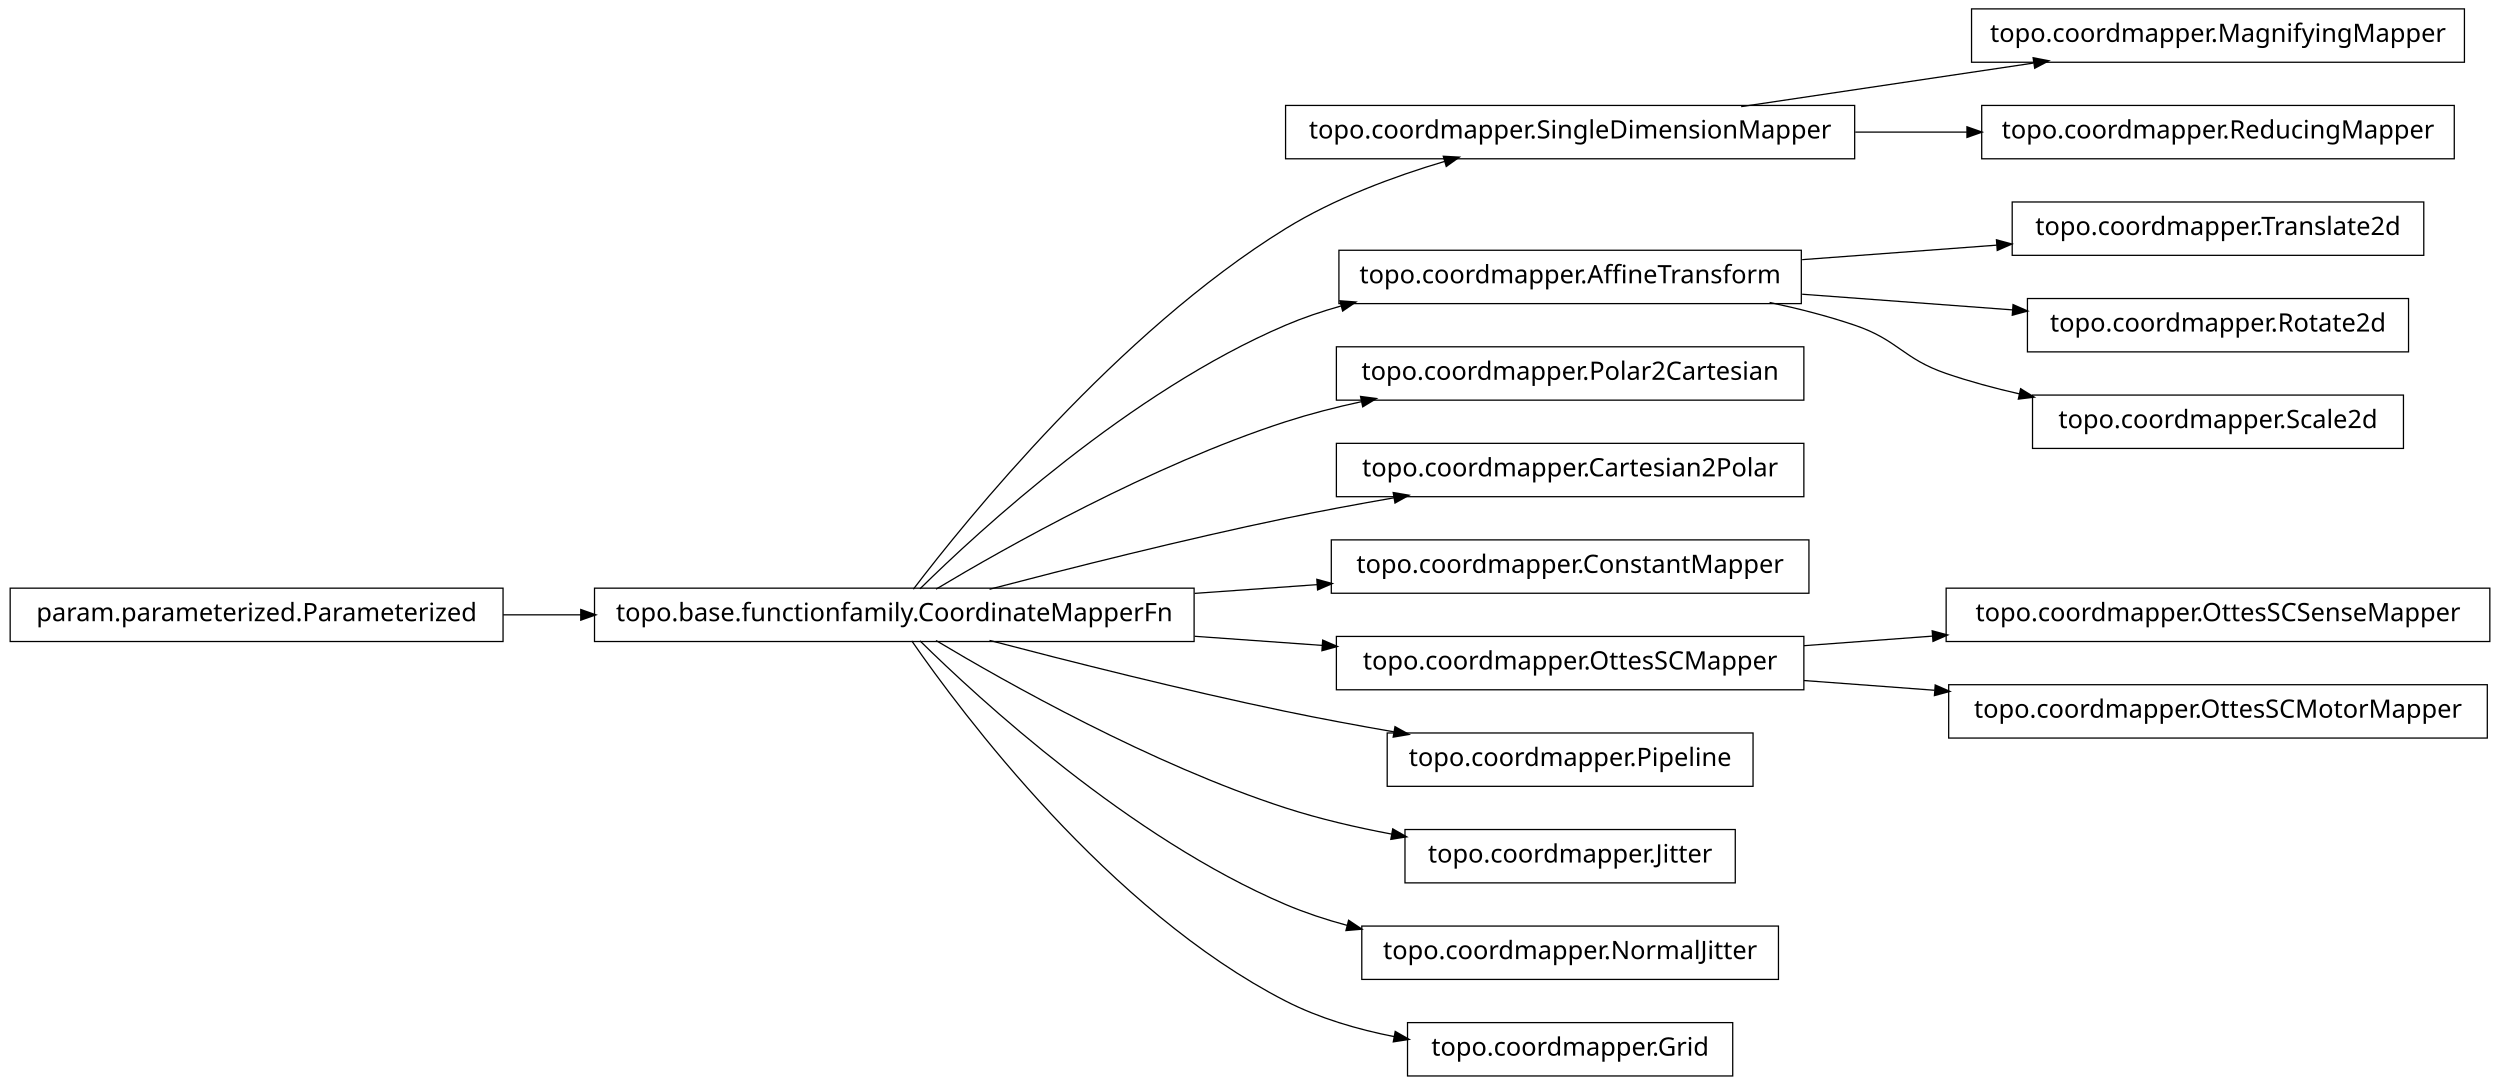
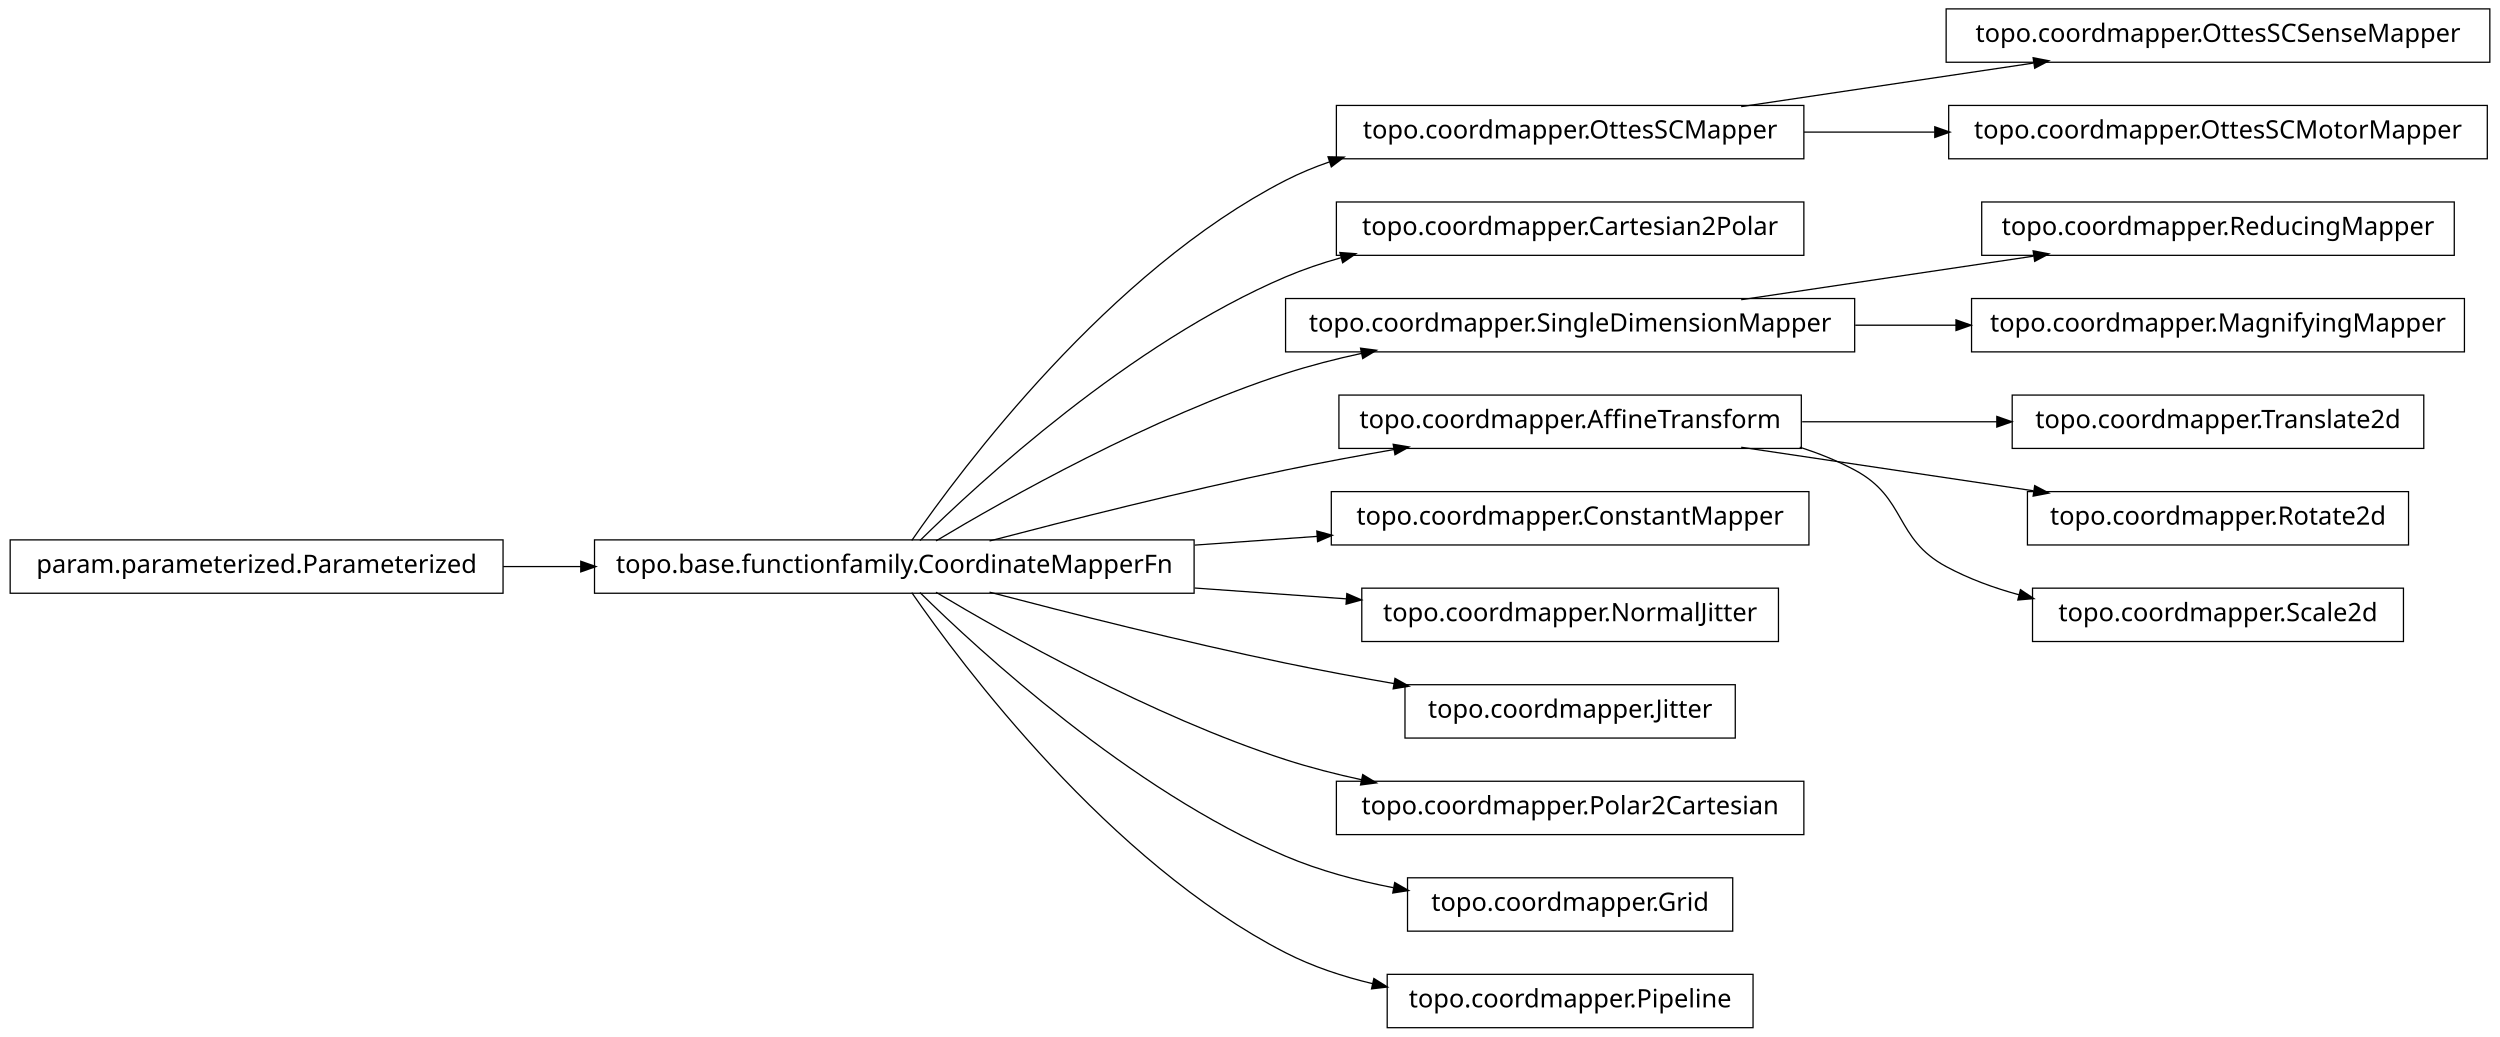
- <svg xmlns="http://www.w3.org/2000/svg" width="984pt" height="427pt" viewBox="0.00 0.00 984.00 427.00">
-   <g id="graph1" class="graph" transform="scale(1 1) rotate(0) translate(4 423)">
-     <polygon fill="white" stroke="white" points="-4,5 -4,-423 981,-423 981,5 -4,5" />
+ <svg xmlns="http://www.w3.org/2000/svg" width="984pt" height="408pt" viewBox="0.00 0.00 984.00 408.00">
+   <g id="graph1" class="graph" transform="scale(1 1) rotate(0) translate(4 404)">
+     <polygon fill="white" stroke="white" points="-4,5 -4,-404 981,-404 981,5 -4,5" />
    <g id="node1" class="node">
-       <polygon fill="none" stroke="black" stroke-width="0.5" points="726,-381.5 502,-381.5 502,-360.5 726,-360.5 726,-381.5" />
-       <text text-anchor="middle" x="614" y="-368.5" font-family="Vera" font-size="10.00">topo.coordmapper.SingleDimensionMapper</text>
+       <polygon fill="none" stroke="black" stroke-width="0.5" points="976,-400.5 762,-400.5 762,-379.5 976,-379.5 976,-400.5" />
+       <text text-anchor="middle" x="869" y="-387.5" font-family="Vera" font-size="10.00">topo.coordmapper.OttesSCSenseMapper</text>
    </g>
-     <g id="node14" class="node">
-       <polygon fill="none" stroke="black" stroke-width="0.5" points="966,-419.5 772,-419.5 772,-398.5 966,-398.5 966,-419.5" />
-       <text text-anchor="middle" x="869" y="-406.5" font-family="Vera" font-size="10.00">topo.coordmapper.MagnifyingMapper</text>
+     <g id="node2" class="node">
+       <polygon fill="none" stroke="black" stroke-width="0.5" points="706,-362.5 522,-362.5 522,-341.5 706,-341.5 706,-362.5" />
+       <text text-anchor="middle" x="614" y="-349.5" font-family="Vera" font-size="10.00">topo.coordmapper.OttesSCMapper</text>
    </g>
-     <g id="edge14" class="edge">
-       <path fill="none" stroke="black" stroke-width="0.5" d="M681.332,-381.034C716.773,-386.315 760.262,-392.796 796.449,-398.189" />
-       <polygon fill="black" stroke="black" points="796.53,-399.97 801.733,-398.976 797.046,-396.508 796.53,-399.97" />
+     <g id="edge2" class="edge">
+       <path fill="none" stroke="black" stroke-width="0.5" d="M681.332,-362.034C716.773,-367.315 760.262,-373.796 796.449,-379.189" />
+       <polygon fill="black" stroke="black" points="796.53,-380.97 801.733,-379.976 797.046,-377.508 796.53,-380.97" />
    </g>
-     <g id="node28" class="node">
-       <polygon fill="none" stroke="black" stroke-width="0.5" points="962,-381.5 776,-381.5 776,-360.5 962,-360.5 962,-381.5" />
-       <text text-anchor="middle" x="869" y="-368.5" font-family="Vera" font-size="10.00">topo.coordmapper.ReducingMapper</text>
+     <g id="node29" class="node">
+       <polygon fill="none" stroke="black" stroke-width="0.5" points="975,-362.5 763,-362.5 763,-341.5 975,-341.5 975,-362.5" />
+       <text text-anchor="middle" x="869" y="-349.5" font-family="Vera" font-size="10.00">topo.coordmapper.OttesSCMotorMapper</text>
    </g>
    <g id="edge28" class="edge">
-       <path fill="none" stroke="black" stroke-width="0.5" d="M726.218,-371C740.855,-371 755.766,-371 770.162,-371" />
-       <polygon fill="black" stroke="black" points="770.441,-372.75 775.441,-371 770.441,-369.25 770.441,-372.75" />
+       <path fill="none" stroke="black" stroke-width="0.5" d="M706.061,-352C722.739,-352 740.295,-352 757.46,-352" />
+       <polygon fill="black" stroke="black" points="757.773,-353.75 762.773,-352 757.773,-350.25 757.773,-353.75" />
    </g>
-     <g id="node2" class="node">
+     <g id="node4" class="node">
+       <polygon fill="none" stroke="black" stroke-width="0.5" points="706,-324.5 522,-324.5 522,-303.5 706,-303.5 706,-324.5" />
+       <text text-anchor="middle" x="614" y="-311.5" font-family="Vera" font-size="10.00">topo.coordmapper.Cartesian2Polar</text>
+     </g>
+     <g id="node5" class="node">
      <polygon fill="none" stroke="black" stroke-width="0.5" points="466,-191.5 230,-191.5 230,-170.5 466,-170.5 466,-191.5" />
      <text text-anchor="middle" x="348" y="-178.5" font-family="Vera" font-size="10.00">topo.base.functionfamily.CoordinateMapperFn</text>
    </g>
-     <g id="edge2" class="edge">
-       <path fill="none" stroke="black" stroke-width="0.5" d="M355.493,-191.085C375.98,-217.984 435.828,-292.158 502,-333 521.169,-344.831 544.476,-353.501 564.856,-359.545" />
-       <polygon fill="black" stroke="black" points="564.407,-361.237 569.697,-360.949 565.382,-357.876 564.407,-361.237" />
+     <g id="edge14" class="edge">
+       <path fill="none" stroke="black" stroke-width="0.5" d="M354.877,-191.27C374.258,-219.296 432.458,-297.373 502,-333 507.485,-335.81 513.3,-338.217 519.283,-340.278" />
+       <polygon fill="black" stroke="black" points="519.048,-342.042 524.344,-341.929 520.133,-338.715 519.048,-342.042" />
    </g>
-     <g id="node5" class="node">
-       <polygon fill="none" stroke="black" stroke-width="0.5" points="705,-324.5 523,-324.5 523,-303.5 705,-303.5 705,-324.5" />
-       <text text-anchor="middle" x="614" y="-311.5" font-family="Vera" font-size="10.00">topo.coordmapper.AffineTransform</text>
-     </g>
-     <g id="edge10" class="edge">
+     <g id="edge4" class="edge">
      <path fill="none" stroke="black" stroke-width="0.5" d="M358.097,-191.236C381.227,-214.015 440.791,-268.931 502,-295 508.929,-297.951 516.283,-300.445 523.781,-302.551" />
      <polygon fill="black" stroke="black" points="523.709,-304.344 528.992,-303.949 524.616,-300.963 523.709,-304.344" />
    </g>
-     <g id="node12" class="node">
-       <polygon fill="none" stroke="black" stroke-width="0.5" points="706,-286.5 522,-286.5 522,-265.5 706,-265.5 706,-286.5" />
-       <text text-anchor="middle" x="614" y="-273.5" font-family="Vera" font-size="10.00">topo.coordmapper.Polar2Cartesian</text>
+     <g id="node9" class="node">
+       <polygon fill="none" stroke="black" stroke-width="0.5" points="726,-286.5 502,-286.5 502,-265.5 726,-265.5 726,-286.5" />
+       <text text-anchor="middle" x="614" y="-273.5" font-family="Vera" font-size="10.00">topo.coordmapper.SingleDimensionMapper</text>
    </g>
-     <g id="edge12" class="edge">
+     <g id="edge8" class="edge">
      <path fill="none" stroke="black" stroke-width="0.5" d="M364.412,-191.107C391.853,-207.535 449.243,-239.912 502,-257 511.594,-260.107 521.823,-262.732 532.052,-264.942" />
      <polygon fill="black" stroke="black" points="531.818,-266.68 537.07,-265.993 532.536,-263.255 531.818,-266.68" />
    </g>
-     <g id="node16" class="node">
-       <polygon fill="none" stroke="black" stroke-width="0.5" points="706,-248.5 522,-248.5 522,-227.5 706,-227.5 706,-248.5" />
-       <text text-anchor="middle" x="614" y="-235.5" font-family="Vera" font-size="10.00">topo.coordmapper.Cartesian2Polar</text>
+     <g id="node12" class="node">
+       <polygon fill="none" stroke="black" stroke-width="0.5" points="705,-248.5 523,-248.5 523,-227.5 705,-227.5 705,-248.5" />
+       <text text-anchor="middle" x="614" y="-235.5" font-family="Vera" font-size="10.00">topo.coordmapper.AffineTransform</text>
    </g>
-     <g id="edge16" class="edge">
+     <g id="edge36" class="edge">
      <path fill="none" stroke="black" stroke-width="0.5" d="M385.48,-191.071C416.555,-199.223 461.962,-210.676 502,-219 515.758,-221.86 530.533,-224.6 544.694,-227.065" />
      <polygon fill="black" stroke="black" points="544.656,-228.834 549.881,-227.961 545.251,-225.385 544.656,-228.834" />
    </g>
-     <g id="node18" class="node">
+     <g id="node14" class="node">
      <polygon fill="none" stroke="black" stroke-width="0.5" points="708,-210.5 520,-210.5 520,-189.5 708,-189.5 708,-210.5" />
      <text text-anchor="middle" x="614" y="-197.5" font-family="Vera" font-size="10.00">topo.coordmapper.ConstantMapper</text>
    </g>
-     <g id="edge18" class="edge">
+     <g id="edge12" class="edge">
      <path fill="none" stroke="black" stroke-width="0.5" d="M466.221,-189.444C482.302,-190.593 498.675,-191.763 514.384,-192.885" />
      <polygon fill="black" stroke="black" points="514.573,-194.652 519.685,-193.263 514.822,-191.161 514.573,-194.652" />
    </g>
-     <g id="node20" class="node">
-       <polygon fill="none" stroke="black" stroke-width="0.5" points="706,-172.5 522,-172.5 522,-151.5 706,-151.5 706,-172.5" />
-       <text text-anchor="middle" x="614" y="-159.5" font-family="Vera" font-size="10.00">topo.coordmapper.OttesSCMapper</text>
+     <g id="node17" class="node">
+       <polygon fill="none" stroke="black" stroke-width="0.5" points="696,-172.5 532,-172.5 532,-151.5 696,-151.5 696,-172.5" />
+       <text text-anchor="middle" x="614" y="-159.5" font-family="Vera" font-size="10.00">topo.coordmapper.NormalJitter</text>
    </g>
-     <g id="edge20" class="edge">
-       <path fill="none" stroke="black" stroke-width="0.5" d="M466.221,-172.556C483.07,-171.352 500.241,-170.126 516.632,-168.955" />
-       <polygon fill="black" stroke="black" points="516.83,-170.695 521.692,-168.593 516.58,-167.204 516.83,-170.695" />
+     <g id="edge16" class="edge">
+       <path fill="none" stroke="black" stroke-width="0.5" d="M466.221,-172.556C486.26,-171.124 506.752,-169.661 525.847,-168.297" />
+       <polygon fill="black" stroke="black" points="526.332,-170.017 531.195,-167.915 526.083,-166.525 526.332,-170.017" />
    </g>
-     <g id="node24" class="node">
-       <polygon fill="none" stroke="black" stroke-width="0.5" points="686,-134.5 542,-134.5 542,-113.5 686,-113.5 686,-134.5" />
-       <text text-anchor="middle" x="614" y="-121.5" font-family="Vera" font-size="10.00">topo.coordmapper.Pipeline</text>
+     <g id="node19" class="node">
+       <polygon fill="none" stroke="black" stroke-width="0.5" points="679,-134.5 549,-134.5 549,-113.5 679,-113.5 679,-134.5" />
+       <text text-anchor="middle" x="614" y="-121.5" font-family="Vera" font-size="10.00">topo.coordmapper.Jitter</text>
    </g>
-     <g id="edge24" class="edge">
+     <g id="edge18" class="edge">
      <path fill="none" stroke="black" stroke-width="0.5" d="M385.48,-170.929C416.555,-162.777 461.962,-151.324 502,-143 515.758,-140.14 530.533,-137.4 544.694,-134.935" />
      <polygon fill="black" stroke="black" points="545.251,-136.615 549.881,-134.039 544.656,-133.166 545.251,-136.615" />
    </g>
-     <g id="node26" class="node">
-       <polygon fill="none" stroke="black" stroke-width="0.5" points="679,-96.5 549,-96.5 549,-75.5 679,-75.5 679,-96.5" />
-       <text text-anchor="middle" x="614" y="-83.5" font-family="Vera" font-size="10.00">topo.coordmapper.Jitter</text>
+     <g id="node25" class="node">
+       <polygon fill="none" stroke="black" stroke-width="0.5" points="706,-96.5 522,-96.5 522,-75.5 706,-75.5 706,-96.5" />
+       <text text-anchor="middle" x="614" y="-83.5" font-family="Vera" font-size="10.00">topo.coordmapper.Polar2Cartesian</text>
    </g>
-     <g id="edge26" class="edge">
-       <path fill="none" stroke="black" stroke-width="0.5" d="M364.412,-170.893C391.853,-154.465 449.243,-122.088 502,-105 515.285,-100.697 529.789,-97.321 543.821,-94.688" />
-       <polygon fill="black" stroke="black" points="544.36,-96.368 548.966,-93.751 543.734,-92.925 544.36,-96.368" />
+     <g id="edge24" class="edge">
+       <path fill="none" stroke="black" stroke-width="0.5" d="M364.412,-170.893C391.853,-154.465 449.243,-122.088 502,-105 511.594,-101.893 521.823,-99.268 532.052,-97.058" />
+       <polygon fill="black" stroke="black" points="532.536,-98.745 537.07,-96.007 531.818,-95.32 532.536,-98.745" />
    </g>
-     <g id="node32" class="node">
-       <polygon fill="none" stroke="black" stroke-width="0.5" points="696,-58.5 532,-58.5 532,-37.5 696,-37.5 696,-58.5" />
-       <text text-anchor="middle" x="614" y="-45.5" font-family="Vera" font-size="10.00">topo.coordmapper.NormalJitter</text>
+     <g id="node31" class="node">
+       <polygon fill="none" stroke="black" stroke-width="0.5" points="678,-58.5 550,-58.5 550,-37.5 678,-37.5 678,-58.5" />
+       <text text-anchor="middle" x="614" y="-45.5" font-family="Vera" font-size="10.00">topo.coordmapper.Grid</text>
+     </g>
+     <g id="edge30" class="edge">
+       <path fill="none" stroke="black" stroke-width="0.5" d="M358.097,-170.764C381.227,-147.985 440.791,-93.069 502,-67 515.252,-61.356 530.057,-57.386 544.452,-54.594" />
+       <polygon fill="black" stroke="black" points="545.135,-56.248 549.733,-53.618 544.498,-52.806 545.135,-56.248" />
+     </g>
+     <g id="node33" class="node">
+       <polygon fill="none" stroke="black" stroke-width="0.5" points="686,-20.5 542,-20.5 542,0.5 686,0.5 686,-20.5" />
+       <text text-anchor="middle" x="614" y="-7.5" font-family="Vera" font-size="10.00">topo.coordmapper.Pipeline</text>
    </g>
    <g id="edge32" class="edge">
-       <path fill="none" stroke="black" stroke-width="0.5" d="M358.097,-170.764C381.227,-147.985 440.791,-93.069 502,-67 509.663,-63.736 517.847,-61.032 526.17,-58.792" />
-       <polygon fill="black" stroke="black" points="526.96,-60.396 531.366,-57.456 526.088,-57.006 526.96,-60.396" />
-     </g>
-     <g id="node36" class="node">
-       <polygon fill="none" stroke="black" stroke-width="0.5" points="678,-20.5 550,-20.5 550,0.5 678,0.5 678,-20.5" />
-       <text text-anchor="middle" x="614" y="-7.5" font-family="Vera" font-size="10.00">topo.coordmapper.Grid</text>
-     </g>
-     <g id="edge36" class="edge">
-       <path fill="none" stroke="black" stroke-width="0.5" d="M354.877,-170.73C374.258,-142.704 432.458,-64.627 502,-29 515.168,-22.254 530.236,-17.83 544.961,-14.946" />
-       <polygon fill="black" stroke="black" points="545.339,-16.656 549.938,-14.027 544.703,-13.214 545.339,-16.656" />
-     </g>
-     <g id="node4" class="node">
-       <polygon fill="none" stroke="black" stroke-width="0.5" points="950,-343.5 788,-343.5 788,-322.5 950,-322.5 950,-343.5" />
-       <text text-anchor="middle" x="869" y="-330.5" font-family="Vera" font-size="10.00">topo.coordmapper.Translate2d</text>
-     </g>
-     <g id="edge4" class="edge">
-       <path fill="none" stroke="black" stroke-width="0.5" d="M705.341,-320.806C730.29,-322.665 757.253,-324.674 781.956,-326.514" />
-       <polygon fill="black" stroke="black" points="782.075,-328.278 787.191,-326.904 782.335,-324.788 782.075,-328.278" />
+       <path fill="none" stroke="black" stroke-width="0.5" d="M354.877,-170.73C374.258,-142.704 432.458,-64.627 502,-29 512.597,-23.571 524.426,-19.645 536.315,-16.817" />
+       <polygon fill="black" stroke="black" points="536.917,-18.475 541.411,-15.671 536.149,-15.061 536.917,-18.475" />
    </g>
    <g id="node7" class="node">
-       <polygon fill="none" stroke="black" stroke-width="0.5" points="944,-305.5 794,-305.5 794,-284.5 944,-284.5 944,-305.5" />
-       <text text-anchor="middle" x="869" y="-292.5" font-family="Vera" font-size="10.00">topo.coordmapper.Rotate2d</text>
-     </g>
-     <g id="edge6" class="edge">
-       <path fill="none" stroke="black" stroke-width="0.5" d="M705.341,-307.194C732.404,-305.178 761.837,-302.985 788.184,-301.022" />
-       <polygon fill="black" stroke="black" points="788.555,-302.749 793.411,-300.632 788.295,-299.259 788.555,-302.749" />
-     </g>
-     <g id="node9" class="node">
-       <polygon fill="none" stroke="black" stroke-width="0.5" points="942,-267.5 796,-267.5 796,-246.5 942,-246.5 942,-267.5" />
-       <text text-anchor="middle" x="869" y="-254.5" font-family="Vera" font-size="10.00">topo.coordmapper.Scale2d</text>
-     </g>
-     <g id="edge8" class="edge">
-       <path fill="none" stroke="black" stroke-width="0.5" d="M692.515,-303.949C703.895,-301.553 715.353,-298.609 726,-295 743.134,-289.192 744.889,-281.874 762,-276 771.194,-272.844 781.02,-270.189 790.853,-267.961" />
-       <polygon fill="black" stroke="black" points="791.483,-269.614 795.992,-266.834 790.733,-266.195 791.483,-269.614" />
-     </g>
-     <g id="node22" class="node">
-       <polygon fill="none" stroke="black" stroke-width="0.5" points="976,-191.5 762,-191.5 762,-170.5 976,-170.5 976,-191.5" />
-       <text text-anchor="middle" x="869" y="-178.5" font-family="Vera" font-size="10.00">topo.coordmapper.OttesSCSenseMapper</text>
-     </g>
-     <g id="edge22" class="edge">
-       <path fill="none" stroke="black" stroke-width="0.5" d="M706.061,-168.859C722.48,-170.083 739.751,-171.37 756.661,-172.63" />
-       <polygon fill="black" stroke="black" points="756.78,-174.393 761.896,-173.02 757.04,-170.903 756.78,-174.393" />
-     </g>
-     <g id="node34" class="node">
-       <polygon fill="none" stroke="black" stroke-width="0.5" points="975,-153.5 763,-153.5 763,-132.5 975,-132.5 975,-153.5" />
-       <text text-anchor="middle" x="869" y="-140.5" font-family="Vera" font-size="10.00">topo.coordmapper.OttesSCMotorMapper</text>
-     </g>
-     <g id="edge34" class="edge">
-       <path fill="none" stroke="black" stroke-width="0.5" d="M706.061,-155.141C722.739,-153.898 740.295,-152.59 757.46,-151.311" />
-       <polygon fill="black" stroke="black" points="757.917,-153.032 762.773,-150.915 757.656,-149.541 757.917,-153.032" />
-     </g>
-     <g id="node30" class="node">
      <polygon fill="none" stroke="black" stroke-width="0.5" points="194,-191.5 5.68434e-14,-191.5 0,-170.5 194,-170.5 194,-191.5" />
      <text text-anchor="middle" x="97" y="-178.5" font-family="Vera" font-size="10.00">param.parameterized.Parameterized</text>
    </g>
-     <g id="edge30" class="edge">
+     <g id="edge6" class="edge">
      <path fill="none" stroke="black" stroke-width="0.5" d="M194.043,-181C204.12,-181 214.455,-181 224.77,-181" />
      <polygon fill="black" stroke="black" points="224.831,-182.75 229.831,-181 224.831,-179.25 224.831,-182.75" />
    </g>
+     <g id="node23" class="node">
+       <polygon fill="none" stroke="black" stroke-width="0.5" points="962,-324.5 776,-324.5 776,-303.5 962,-303.5 962,-324.5" />
+       <text text-anchor="middle" x="869" y="-311.5" font-family="Vera" font-size="10.00">topo.coordmapper.ReducingMapper</text>
+     </g>
+     <g id="edge22" class="edge">
+       <path fill="none" stroke="black" stroke-width="0.5" d="M681.332,-286.034C716.773,-291.315 760.262,-297.796 796.449,-303.189" />
+       <polygon fill="black" stroke="black" points="796.53,-304.97 801.733,-303.976 797.046,-301.508 796.53,-304.97" />
+     </g>
+     <g id="node35" class="node">
+       <polygon fill="none" stroke="black" stroke-width="0.5" points="966,-286.5 772,-286.5 772,-265.5 966,-265.5 966,-286.5" />
+       <text text-anchor="middle" x="869" y="-273.5" font-family="Vera" font-size="10.00">topo.coordmapper.MagnifyingMapper</text>
+     </g>
+     <g id="edge34" class="edge">
+       <path fill="none" stroke="black" stroke-width="0.5" d="M726.218,-276C739.429,-276 752.863,-276 765.941,-276" />
+       <polygon fill="black" stroke="black" points="766.128,-277.75 771.128,-276 766.128,-274.25 766.128,-277.75" />
+     </g>
+     <g id="node11" class="node">
+       <polygon fill="none" stroke="black" stroke-width="0.5" points="950,-248.5 788,-248.5 788,-227.5 950,-227.5 950,-248.5" />
+       <text text-anchor="middle" x="869" y="-235.5" font-family="Vera" font-size="10.00">topo.coordmapper.Translate2d</text>
+     </g>
+     <g id="edge10" class="edge">
+       <path fill="none" stroke="black" stroke-width="0.5" d="M705.341,-238C730.29,-238 757.253,-238 781.956,-238" />
+       <polygon fill="black" stroke="black" points="782.192,-239.75 787.191,-238 782.191,-236.25 782.192,-239.75" />
+     </g>
+     <g id="node21" class="node">
+       <polygon fill="none" stroke="black" stroke-width="0.5" points="944,-210.5 794,-210.5 794,-189.5 944,-189.5 944,-210.5" />
+       <text text-anchor="middle" x="869" y="-197.5" font-family="Vera" font-size="10.00">topo.coordmapper.Rotate2d</text>
+     </g>
+     <g id="edge20" class="edge">
+       <path fill="none" stroke="black" stroke-width="0.5" d="M681.332,-227.966C716.773,-222.685 760.262,-216.204 796.449,-210.811" />
+       <polygon fill="black" stroke="black" points="797.046,-212.492 801.733,-210.024 796.53,-209.03 797.046,-212.492" />
+     </g>
+     <g id="node27" class="node">
+       <polygon fill="none" stroke="black" stroke-width="0.5" points="942,-172.5 796,-172.5 796,-151.5 942,-151.5 942,-172.5" />
+       <text text-anchor="middle" x="869" y="-159.5" font-family="Vera" font-size="10.00">topo.coordmapper.Scale2d</text>
+     </g>
+     <g id="edge26" class="edge">
+       <path fill="none" stroke="black" stroke-width="0.5" d="M704.367,-227.995C711.897,-225.58 719.214,-222.621 726,-219 746.524,-208.046 741.518,-192.032 762,-181 770.922,-176.194 780.81,-172.569 790.866,-169.84" />
+       <polygon fill="black" stroke="black" points="791.404,-171.509 795.813,-168.571 790.535,-168.118 791.404,-171.509" />
+     </g>
  </g>
</svg>
